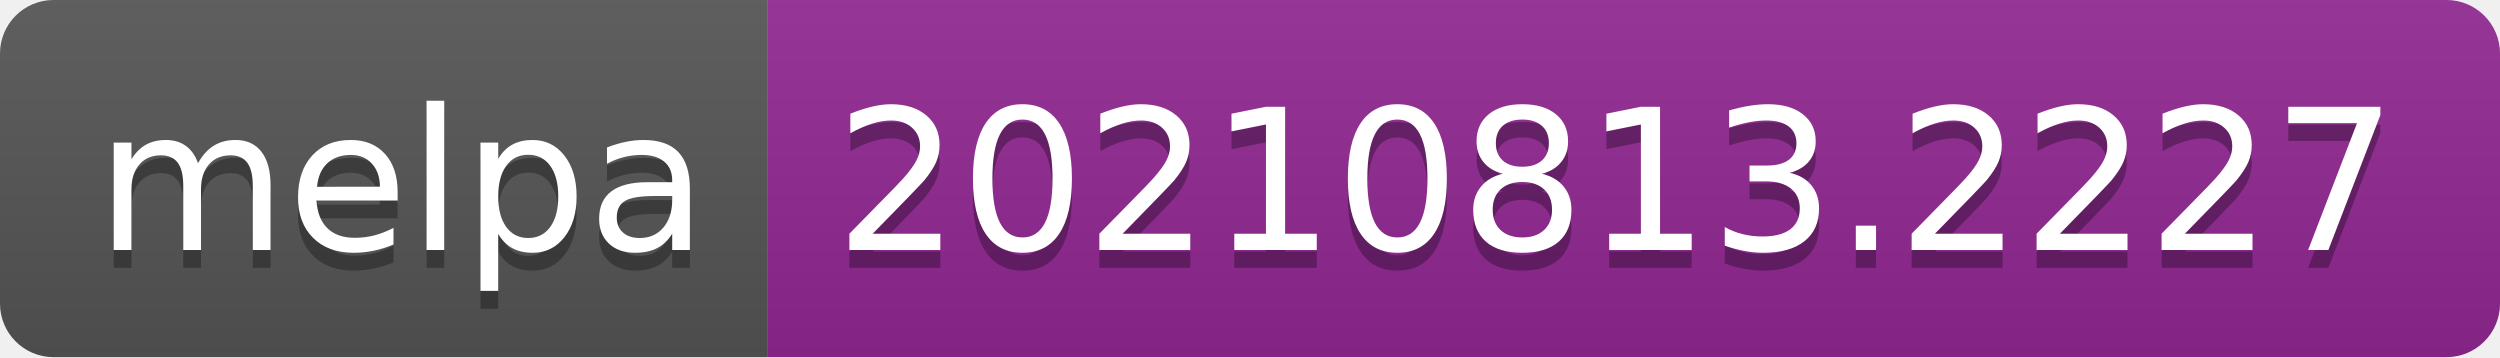
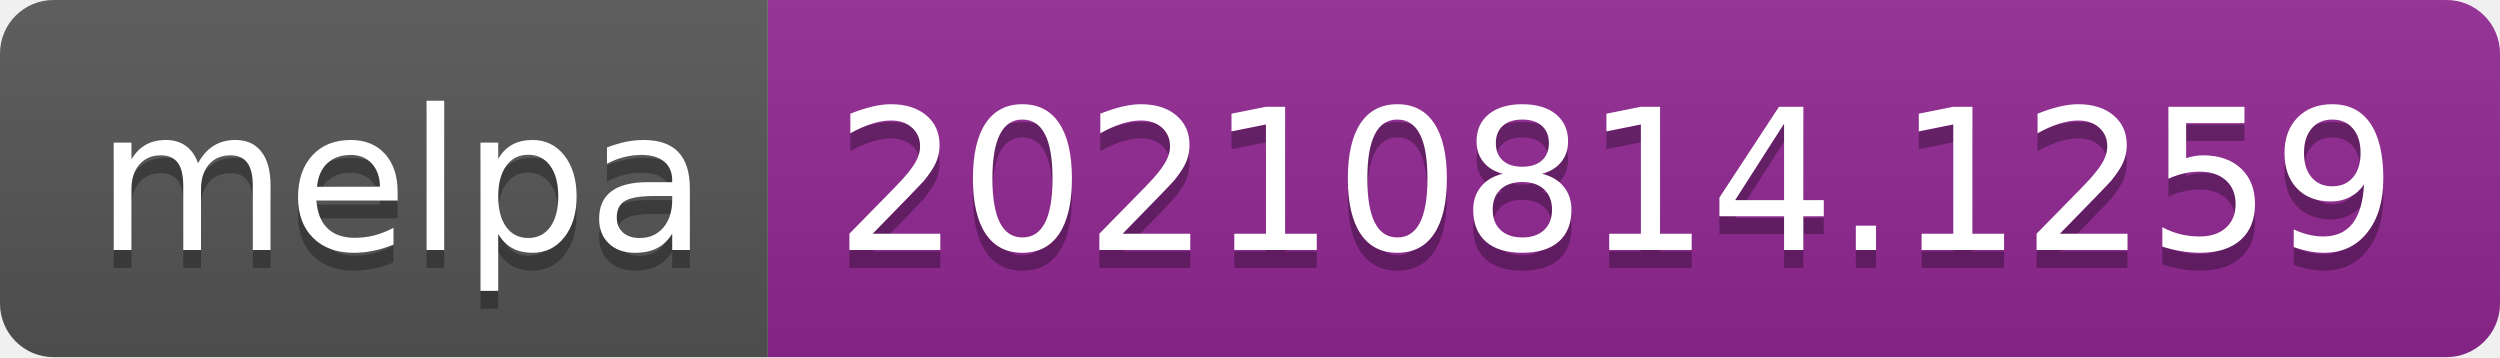
- <svg xmlns="http://www.w3.org/2000/svg" width="140" height="20" role="img" aria-label="melpa: 20210813.2227">
+ <svg xmlns="http://www.w3.org/2000/svg" width="140" height="20" role="img" aria-label="melpa: 20210814.1259">
  <linearGradient id="s" x2="0" y2="100%">
    <stop offset="0" stop-color="#bbb" stop-opacity=".1" />
    <stop offset="1" stop-opacity=".1" />
  </linearGradient>
  <clipPath id="r">
    <rect width="140" height="20" rx="3" fill="#fff" />
  </clipPath>
  <g clip-path="url(#r)">
    <rect width="43" height="20" fill="#555" />
    <rect x="43" width="97" height="20" fill="#922793" />
    <rect width="140" height="20" fill="url(#s)" />
  </g>
  <g fill="#fff" text-anchor="middle" font-family="Verdana,Geneva,DejaVu Sans,sans-serif" text-rendering="geometricPrecision" font-size="110">
    <text aria-hidden="true" x="225" y="150" fill="#010101" fill-opacity=".3" transform="scale(.1)" textLength="330">melpa</text>
    <text x="225" y="140" transform="scale(.1)" fill="#fff" textLength="330">melpa</text>
-     <text aria-hidden="true" x="905" y="150" fill="#010101" fill-opacity=".3" transform="scale(.1)" textLength="870">20210813.2227</text>
-     <text x="905" y="140" transform="scale(.1)" fill="#fff" textLength="870">20210813.2227</text>
+     <text aria-hidden="true" x="905" y="150" fill="#010101" fill-opacity=".3" transform="scale(.1)" textLength="870">20210814.1259</text>
+     <text x="905" y="140" transform="scale(.1)" fill="#fff" textLength="870">20210814.1259</text>
  </g>
</svg>
